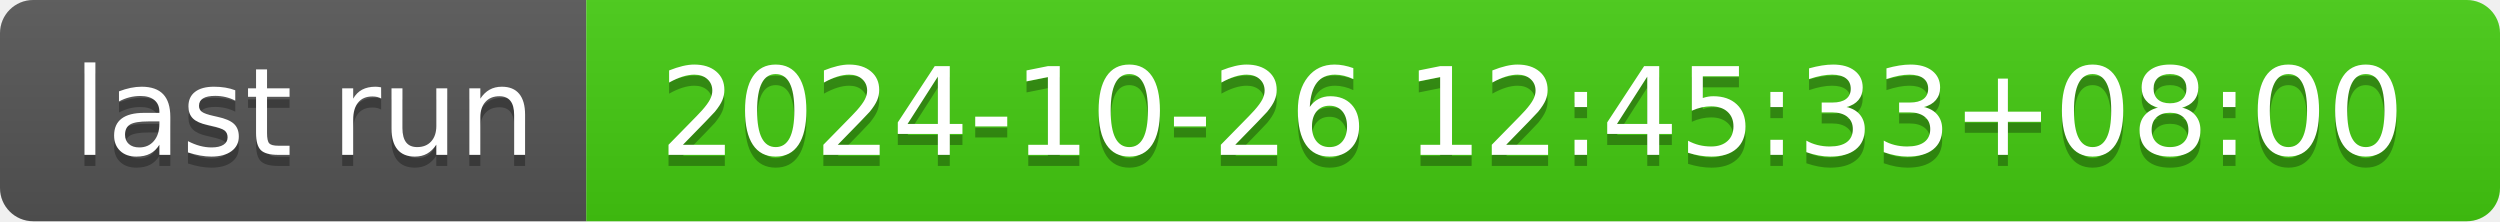
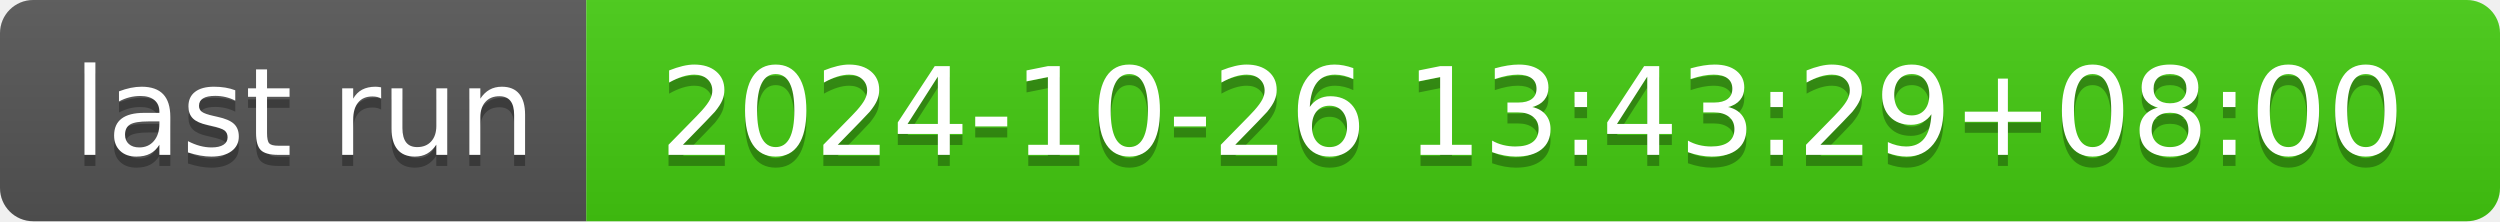
- <svg xmlns="http://www.w3.org/2000/svg" width="226" height="20" role="img" aria-label="last run: 2024-10-26 12:45:33+08:00">
+ <svg xmlns="http://www.w3.org/2000/svg" width="226" height="20" role="img" aria-label="last run: 2024-10-26 13:43:29+08:00">
  <linearGradient id="s" x2="0" y2="100%">
    <stop offset="0" stop-color="#bbb" stop-opacity=".1" />
    <stop offset="1" stop-opacity=".1" />
  </linearGradient>
  <clipPath id="r">
    <rect width="226" height="20" rx="3" fill="#fff" />
  </clipPath>
  <g clip-path="url(#r)">
    <rect width="53" height="20" fill="#555" />
    <rect x="53" width="173" height="20" fill="#4c1" />
    <rect width="226" height="20" fill="url(#s)" />
  </g>
  <g fill="#fff" text-anchor="middle" font-family="Verdana,Geneva,DejaVu Sans,sans-serif" text-rendering="geometricPrecision" font-size="110">
    <text aria-hidden="true" x="275" y="150" fill="#010101" fill-opacity=".3" transform="scale(.1)" textLength="430">last run</text>
    <text x="275" y="140" transform="scale(.1)" fill="#fff" textLength="430">last run</text>
-     <text aria-hidden="true" x="1385" y="150" fill="#010101" fill-opacity=".3" transform="scale(.1)" textLength="1630">2024-10-26 12:45:33+08:00</text>
-     <text x="1385" y="140" transform="scale(.1)" fill="#fff" textLength="1630">2024-10-26 12:45:33+08:00</text>
+     <text aria-hidden="true" x="1385" y="150" fill="#010101" fill-opacity=".3" transform="scale(.1)" textLength="1630">2024-10-26 13:43:29+08:00</text>
+     <text x="1385" y="140" transform="scale(.1)" fill="#fff" textLength="1630">2024-10-26 13:43:29+08:00</text>
  </g>
</svg>
